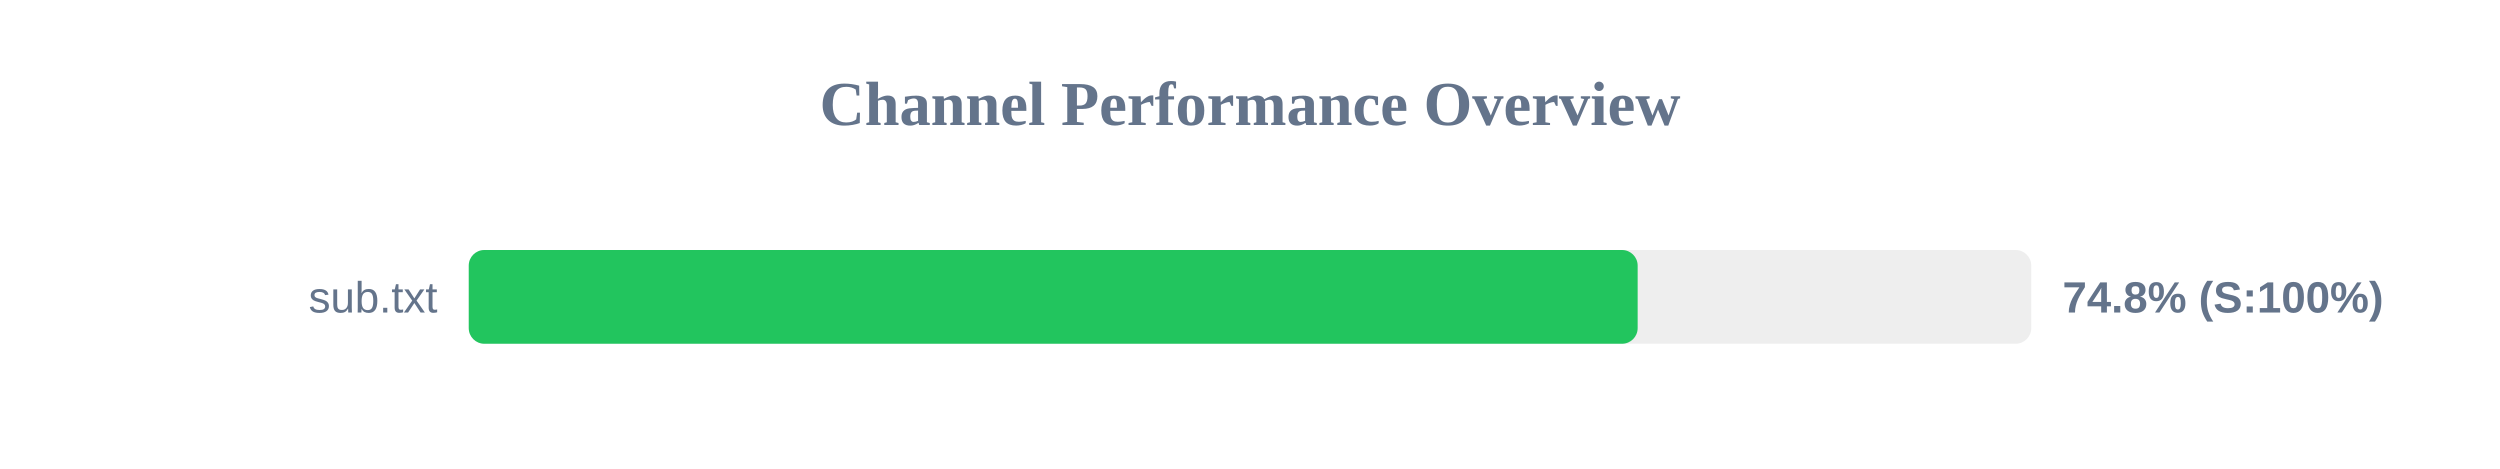
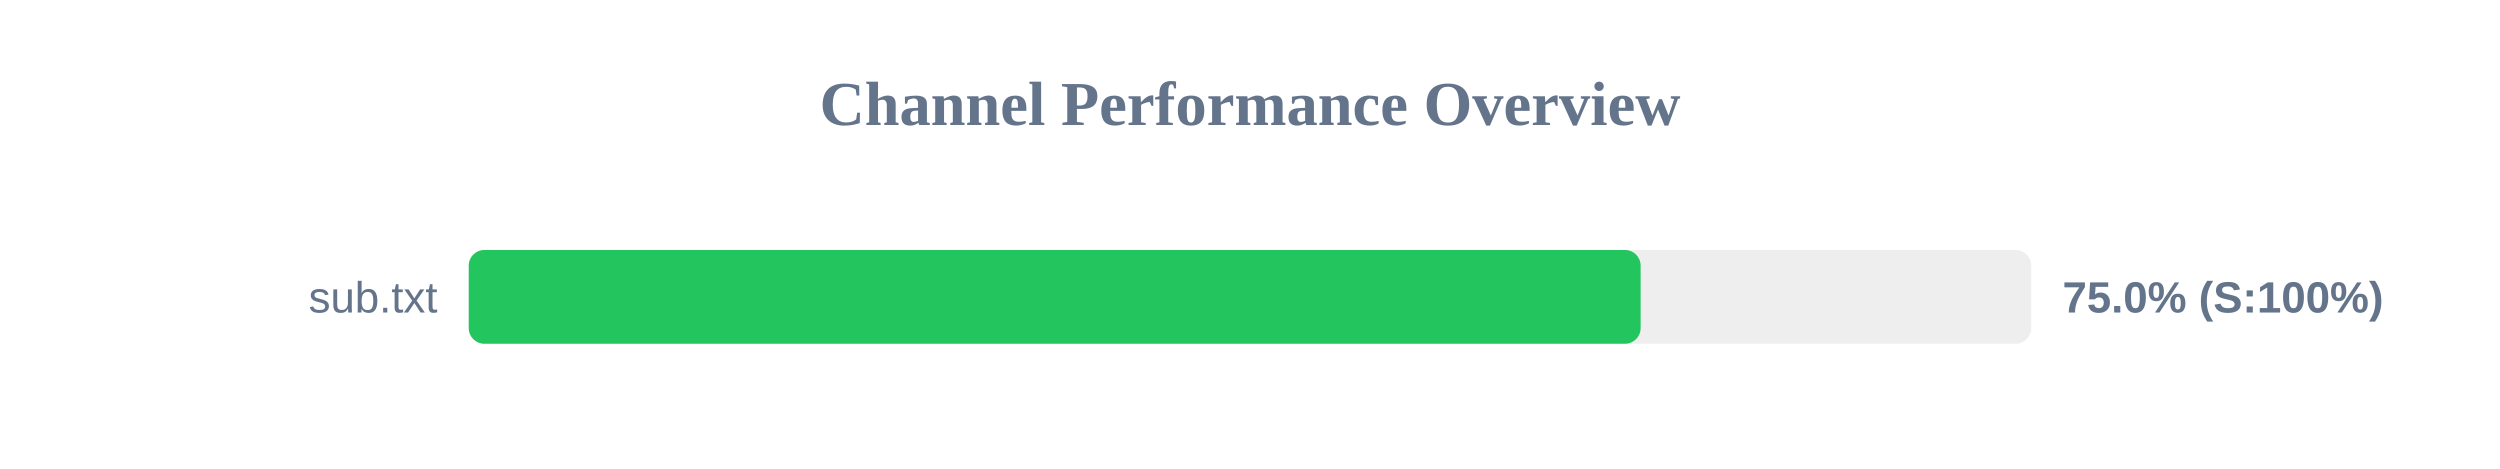
<svg xmlns="http://www.w3.org/2000/svg" width="800" height="150" version="1.1">
  <style>
        .row { font: 14px Arial; fill: #64748b; }
        .score { font: bold 14px Arial; fill: #64748b; }
    </style>
  <text x="400" y="40" text-anchor="middle" font-size="20px" font-weight="bold" fill="#64748b">Channel Performance Overview</text>
  <rect x="150" y="80" width="500" height="30" fill="#eee" rx="5" />
-   <rect x="150" y="80" width="374.05" height="30" fill="#22c55e" rx="5" />
+   <rect x="150" y="80" width="375.0" height="30" fill="#22c55e" rx="5" />
  <text x="140" y="100" text-anchor="end" class="row">sub.txt</text>
-   <text x="660" y="100" text-anchor="start" class="score">74.8% (S:100%)</text>
+   <text x="660" y="100" text-anchor="start" class="score">75.0% (S:100%)</text>
</svg>
